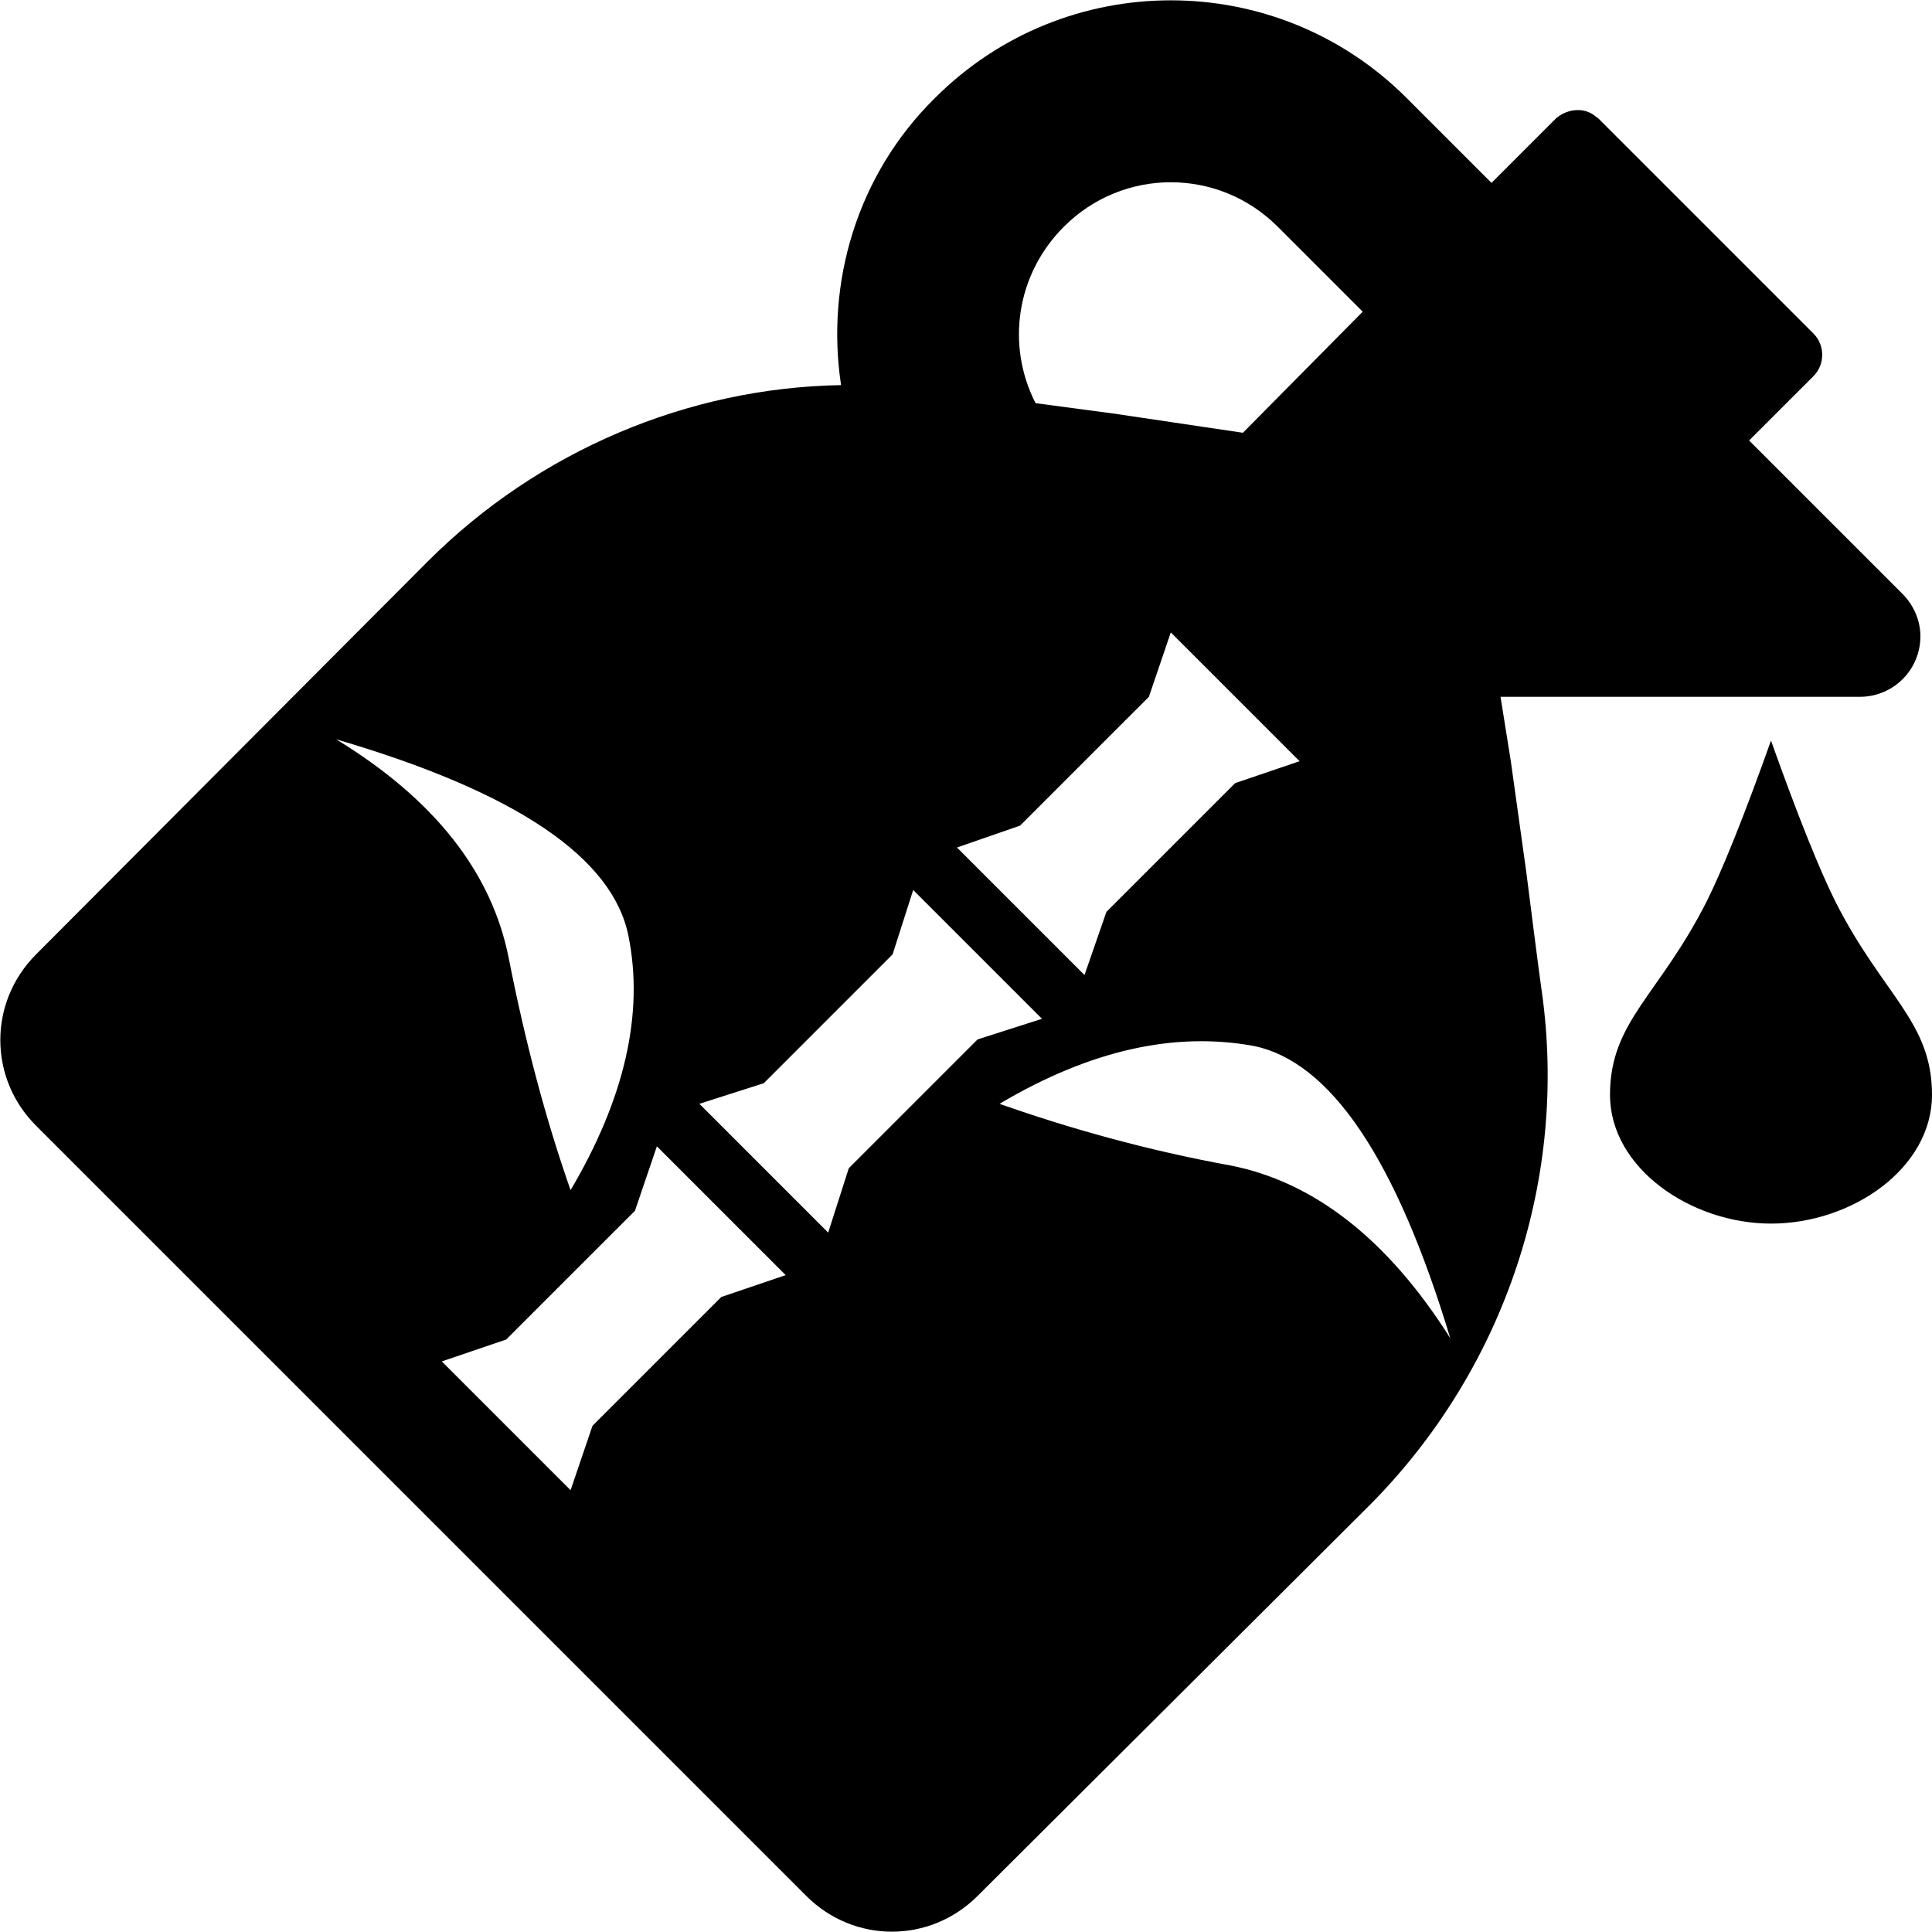
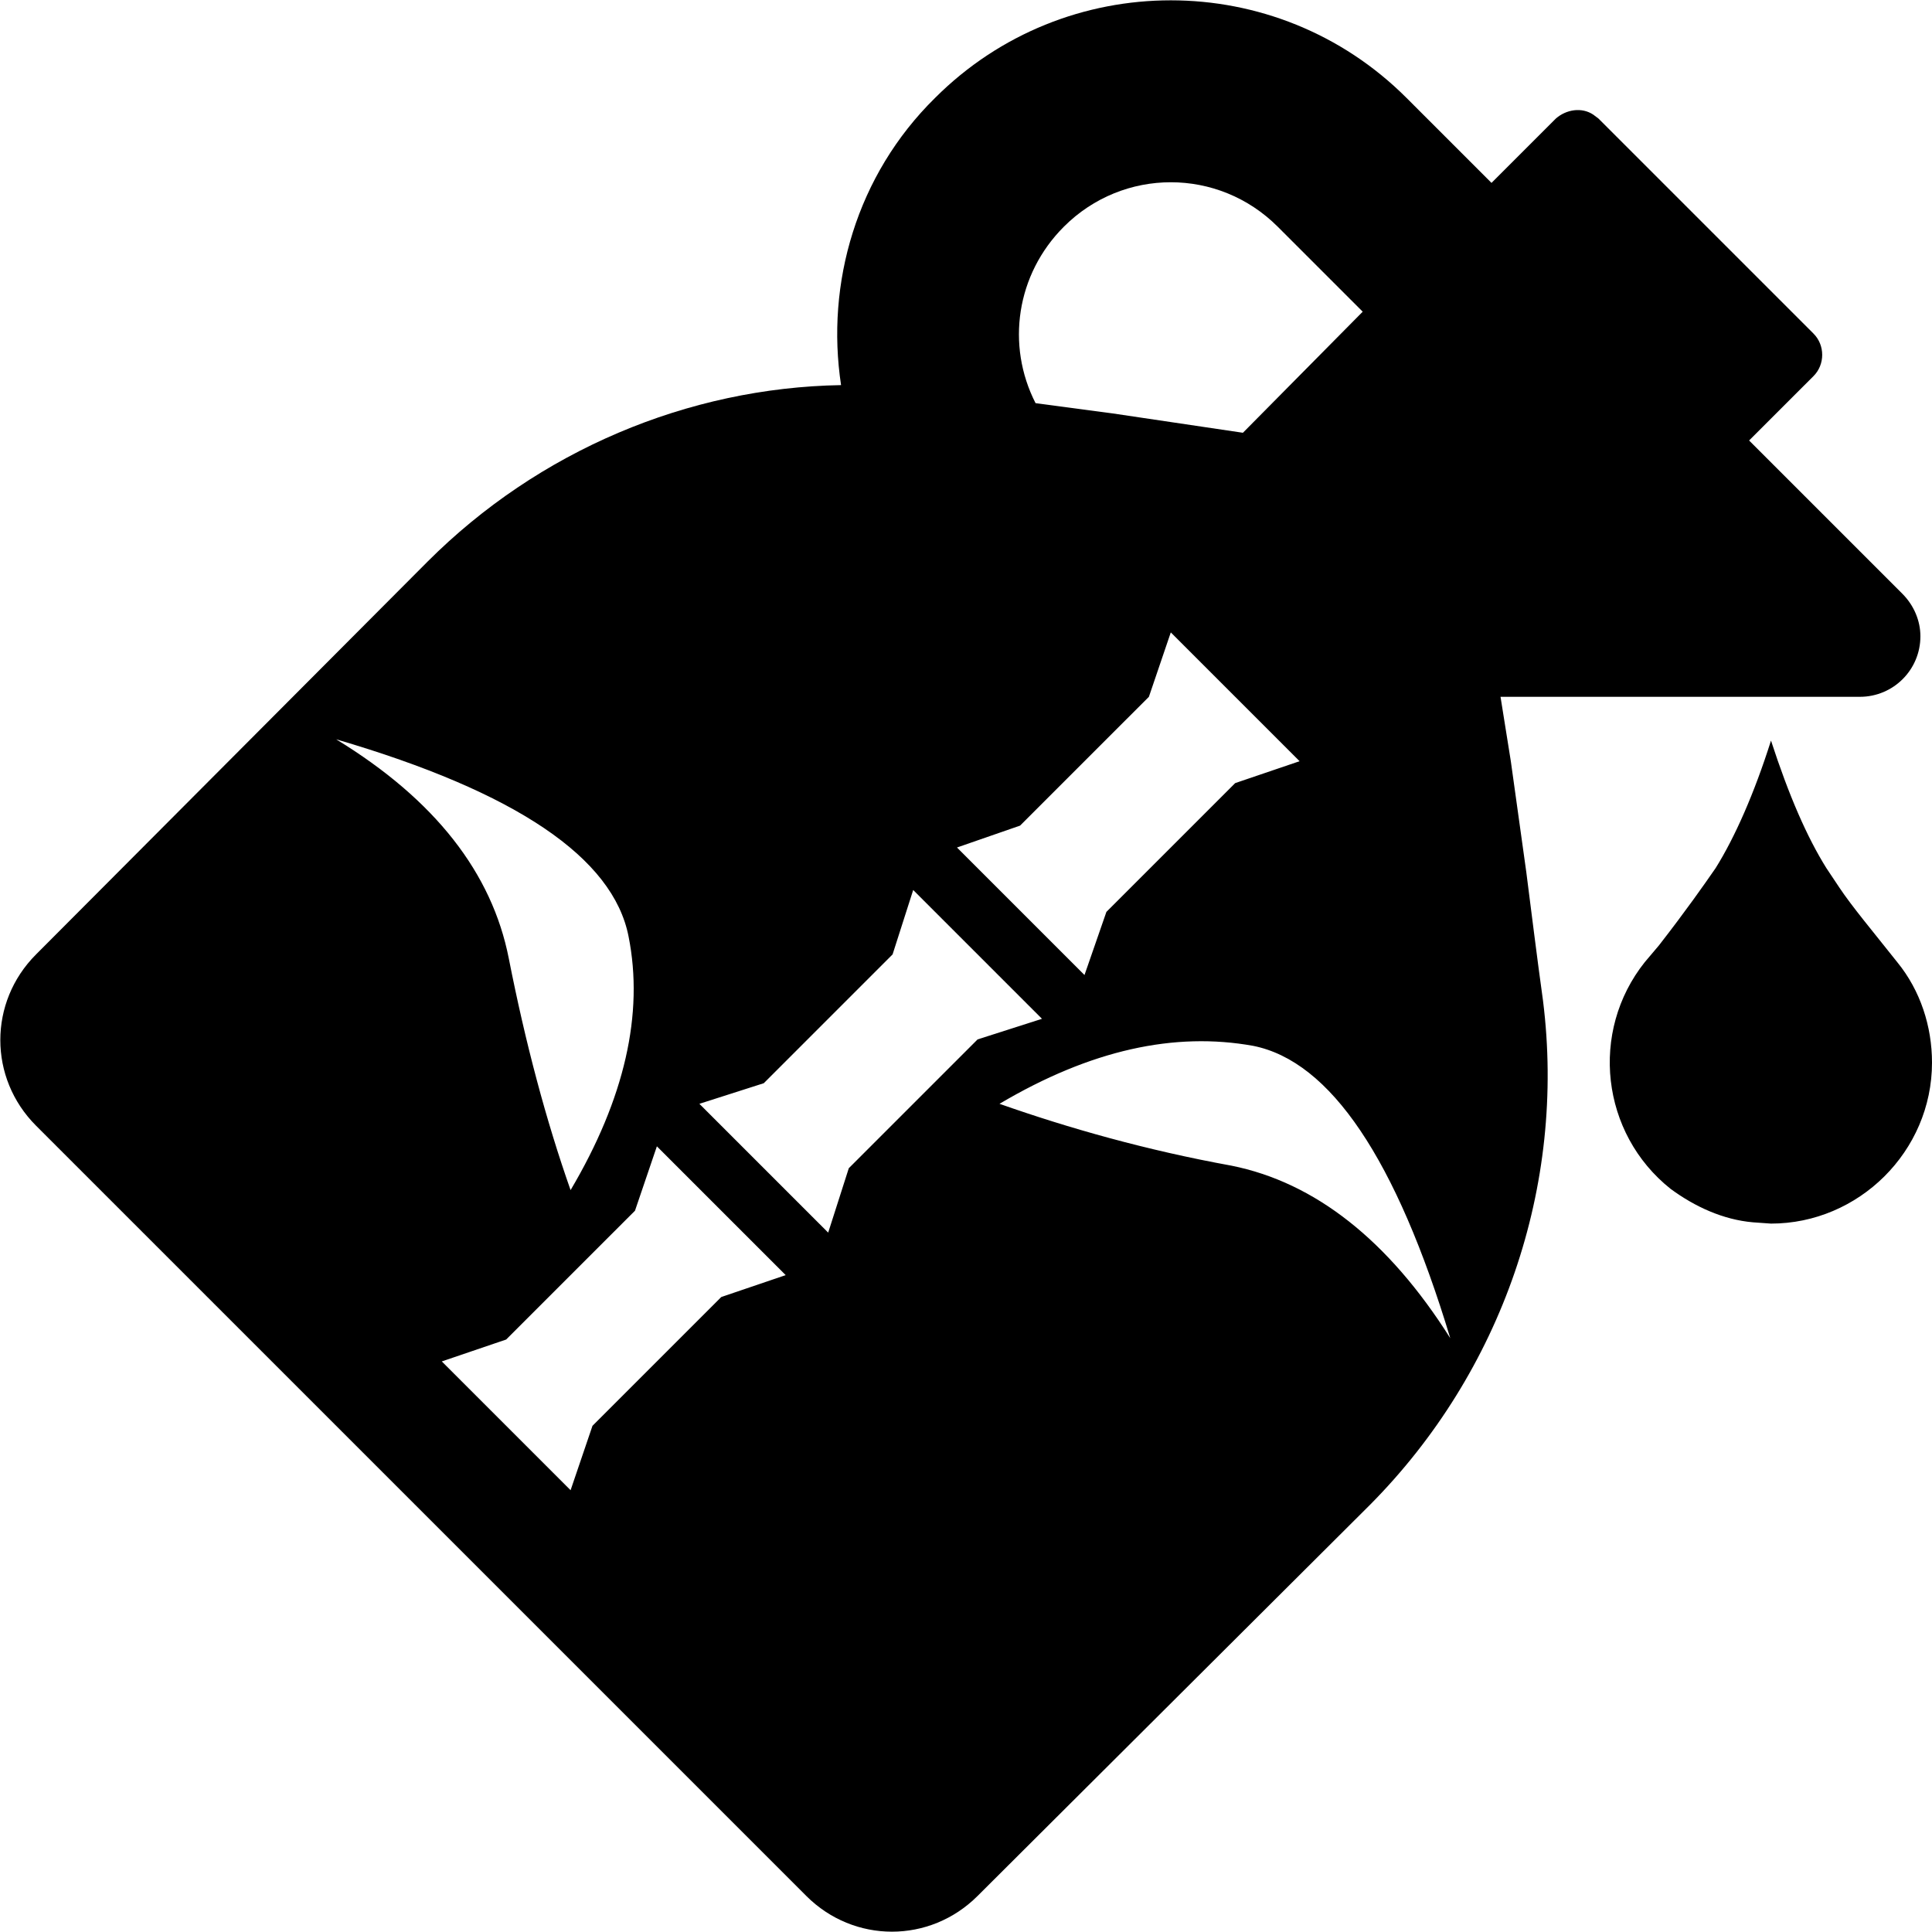
<svg xmlns="http://www.w3.org/2000/svg" viewBox="0 0 15 15">
-   <path d="M10.92 0.76L11.58 1.42L12.08 0.92C12.16 0.85 12.28 0.83 12.37 0.89L12.41 0.92L14.08 2.59C14.17 2.68 14.17 2.83 14.08 2.92L13.58 3.42L14.77 4.61C14.86 4.7 14.91 4.82 14.91 4.94C14.91 5.2 14.7 5.41 14.44 5.41L11.65 5.41L11.73 5.91L11.85 6.77C11.89 7.08 11.93 7.41 11.98 7.77C12.16 9.21 11.66 10.65 10.64 11.68L7.59 14.72C7.22 15.09 6.63 15.09 6.26 14.72L0.28 8.74C-0.09 8.37 -0.09 7.78 0.28 7.41L3.32 4.36C4.18 3.5 5.34 3.01 6.53 2.99C6.41 2.2 6.65 1.36 7.26 0.76C8.27 -0.25 9.91 -0.25 10.92 0.76ZM5.1 8.9L4.93 9.4L3.93 10.4L3.43 10.57L4.43 11.57L4.6 11.07L5.6 10.07L6.1 9.9L5.1 8.9ZM7.76 8.57C8.3 8.76 8.9 8.93 9.56 9.05C10.21 9.18 10.78 9.63 11.26 10.39C10.84 9 10.33 8.24 9.73 8.12C9.12 8.01 8.47 8.15 7.76 8.57ZM7.09 6.91L6.93 7.41L5.93 8.41L5.43 8.57L6.43 9.57L6.59 9.07L7.59 8.07L8.09 7.91L7.09 6.91ZM13.75 5.75C13.96 6.34 14.13 6.76 14.25 7C14.62 7.73 15 7.93 15 8.5C15 9.07 14.38 9.5 13.75 9.5C13.13 9.5 12.5 9.07 12.5 8.5C12.5 7.93 12.88 7.73 13.25 7C13.37 6.76 13.54 6.34 13.75 5.75ZM2.61 5.74C3.38 6.21 3.82 6.78 3.95 7.44C4.08 8.1 4.24 8.7 4.43 9.24C4.85 8.53 5 7.87 4.88 7.27C4.76 6.66 4.01 6.15 2.61 5.74ZM9.09 4.91L8.92 5.41L7.92 6.41L7.43 6.58L8.42 7.57L8.59 7.08L9.59 6.08L10.09 5.91L9.09 4.91ZM9.92 1.76C9.46 1.3 8.72 1.3 8.26 1.76C7.89 2.13 7.81 2.68 8.04 3.13L8.64 3.21L9.65 3.36L10.58 2.42L9.92 1.76Z" />
+   <path d="M10.92 0.76L11.58 1.42L12.08 0.92C12.16 0.85 12.28 0.83 12.37 0.89L12.41 0.92L14.08 2.59C14.17 2.68 14.17 2.83 14.08 2.92L13.58 3.42L14.77 4.61C14.86 4.7 14.91 4.82 14.91 4.94C14.91 5.2 14.7 5.41 14.44 5.41L11.65 5.41L11.73 5.91L11.85 6.77C11.89 7.08 11.93 7.41 11.98 7.77C12.16 9.21 11.66 10.65 10.64 11.68L7.59 14.72C7.22 15.09 6.63 15.09 6.26 14.72L0.28 8.74C-0.09 8.37 -0.09 7.78 0.28 7.41L3.32 4.36C4.18 3.5 5.34 3.01 6.53 2.99C6.41 2.2 6.65 1.36 7.26 0.76C8.27 -0.25 9.91 -0.25 10.92 0.76ZM5.1 8.9L4.93 9.4L3.93 10.4L3.43 10.57L4.43 11.57L4.6 11.07L5.6 10.07L6.1 9.9L5.1 8.9ZM7.76 8.57C8.3 8.76 8.9 8.93 9.56 9.05C10.21 9.18 10.78 9.63 11.26 10.39C10.84 9 10.33 8.24 9.73 8.12C9.12 8.01 8.47 8.15 7.76 8.57ZM7.09 6.91L6.93 7.41L5.93 8.41L5.43 8.57L6.43 9.57L6.59 9.07L7.59 8.07L8.09 7.91L7.09 6.91ZM13.75 5.75C13.89 6.18 14.03 6.5 14.18 6.74L14.28 6.89C14.38 7.04 14.54 7.23 14.73 7.47C14.91 7.69 15 7.97 15 8.25C15 8.94 14.43 9.5 13.75 9.5L13.61 9.49C13.38 9.47 13.16 9.37 12.97 9.23C12.43 8.8 12.34 8.01 12.77 7.47L12.88 7.34C13.09 7.07 13.23 6.87 13.32 6.74C13.47 6.5 13.62 6.16 13.75 5.75ZM2.61 5.74C3.38 6.21 3.82 6.78 3.95 7.44C4.08 8.1 4.24 8.7 4.43 9.24C4.85 8.53 5 7.87 4.88 7.27C4.76 6.66 4.01 6.15 2.61 5.74ZM9.09 4.91L8.92 5.41L7.92 6.41L7.43 6.58L8.42 7.57L8.59 7.08L9.59 6.08L10.09 5.91L9.09 4.91ZM9.92 1.76C9.46 1.3 8.72 1.3 8.26 1.76C7.89 2.13 7.81 2.68 8.04 3.13L8.64 3.21L9.65 3.36L10.58 2.42L9.92 1.76Z" />
</svg>
